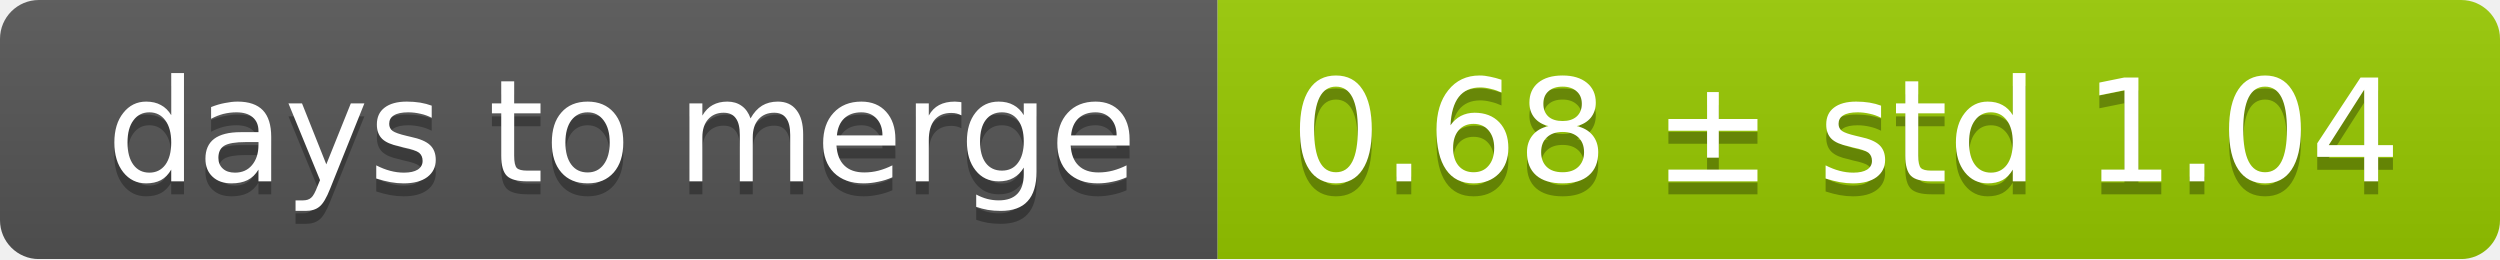
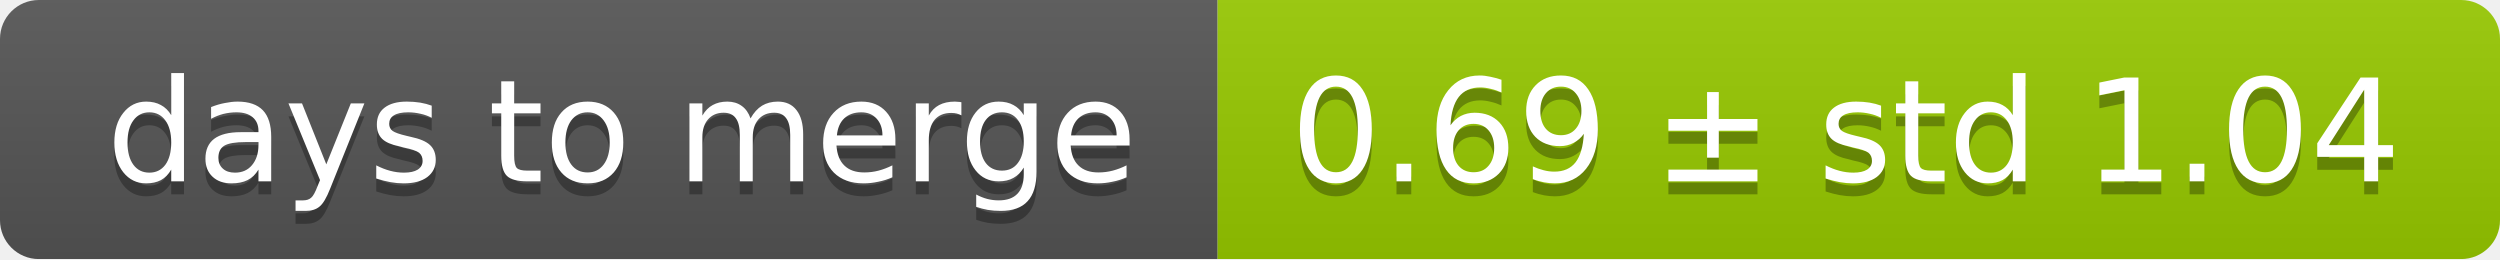
<svg xmlns="http://www.w3.org/2000/svg" width="193" height="20">
  <linearGradient id="smooth" x2="0" y2="100%">
    <stop offset="0" stop-color="#bbb" stop-opacity=".1" />
    <stop offset="1" stop-opacity=".1" />
  </linearGradient>
  <mask id="round">
    <rect width="193" height="20" rx="3" fill="#fff" />
  </mask>
  <g mask="url(#round)">
    <rect width="94" height="20" fill="#555" />
    <rect x="94" width="99" height="20" fill="#97ca00" />
    <rect width="193" height="20" fill="url(#smooth)" />
  </g>
  <g fill="#fff" text-anchor="middle" font-family="DejaVu Sans,Verdana,Geneva,sans-serif" font-size="11">
    <text x="48" y="15" fill="#010101" fill-opacity=".3">days to merge</text>
    <text x="48" y="14">days to merge</text>
-     <text x="142.5" y="15" fill="#010101" fill-opacity=".3">0.68 ± std 1.04</text>
-     <text x="142.5" y="14">0.68 ± std 1.04</text>
+     <text x="142.5" y="15" fill="#010101" fill-opacity=".3">0.69 ± std 1.04</text>
+     <text x="142.5" y="14">0.69 ± std 1.04</text>
  </g>
</svg>
